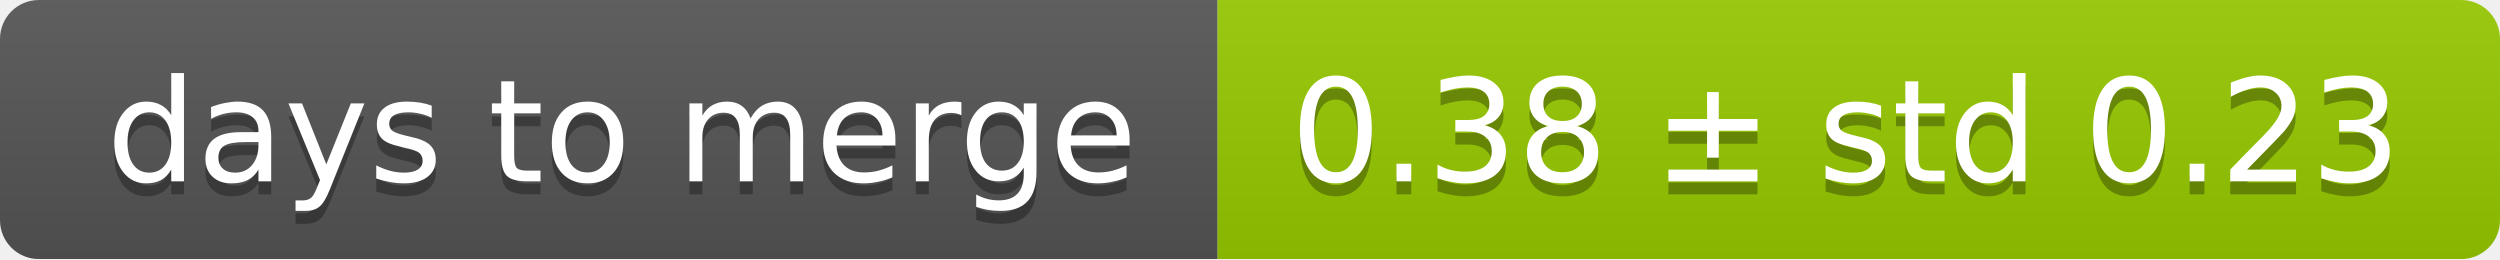
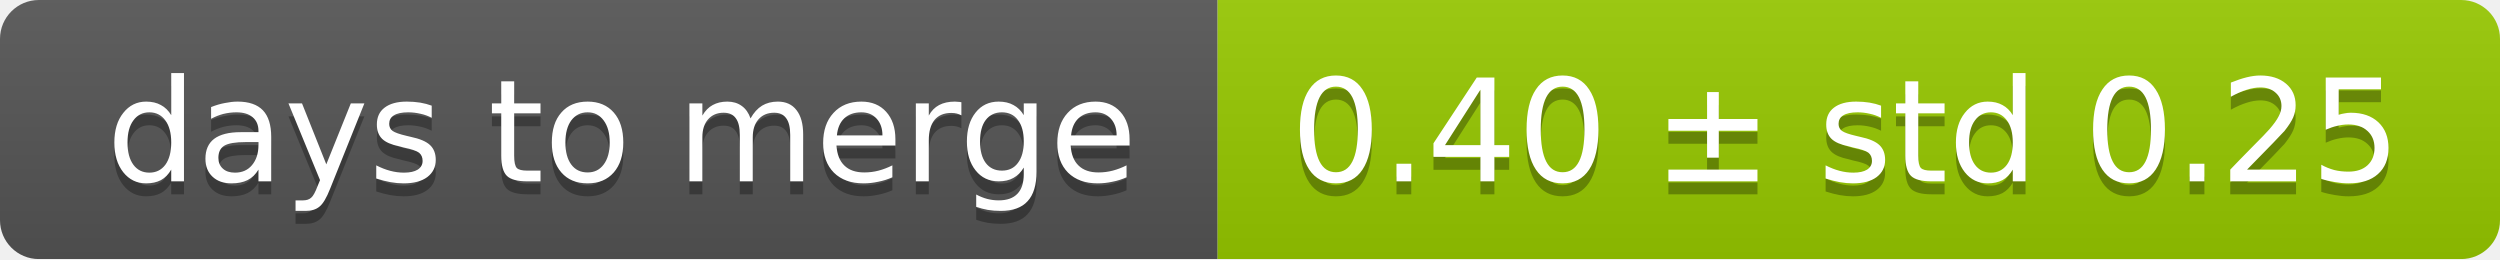
<svg xmlns="http://www.w3.org/2000/svg" width="193" height="20">
  <linearGradient id="smooth" x2="0" y2="100%">
    <stop offset="0" stop-color="#bbb" stop-opacity=".1" />
    <stop offset="1" stop-opacity=".1" />
  </linearGradient>
  <mask id="round">
    <rect width="193" height="20" rx="3" fill="#fff" />
  </mask>
  <g mask="url(#round)">
    <rect width="94" height="20" fill="#555" />
    <rect x="94" width="99" height="20" fill="#97ca00" />
    <rect width="193" height="20" fill="url(#smooth)" />
  </g>
  <g fill="#fff" text-anchor="middle" font-family="DejaVu Sans,Verdana,Geneva,sans-serif" font-size="11">
    <text x="48" y="15" fill="#010101" fill-opacity=".3">days to merge</text>
    <text x="48" y="14">days to merge</text>
-     <text x="142.5" y="15" fill="#010101" fill-opacity=".3">0.38 ± std 0.23</text>
-     <text x="142.5" y="14">0.38 ± std 0.23</text>
+     <text x="142.5" y="15" fill="#010101" fill-opacity=".3">0.40 ± std 0.25</text>
+     <text x="142.5" y="14">0.40 ± std 0.25</text>
  </g>
</svg>
